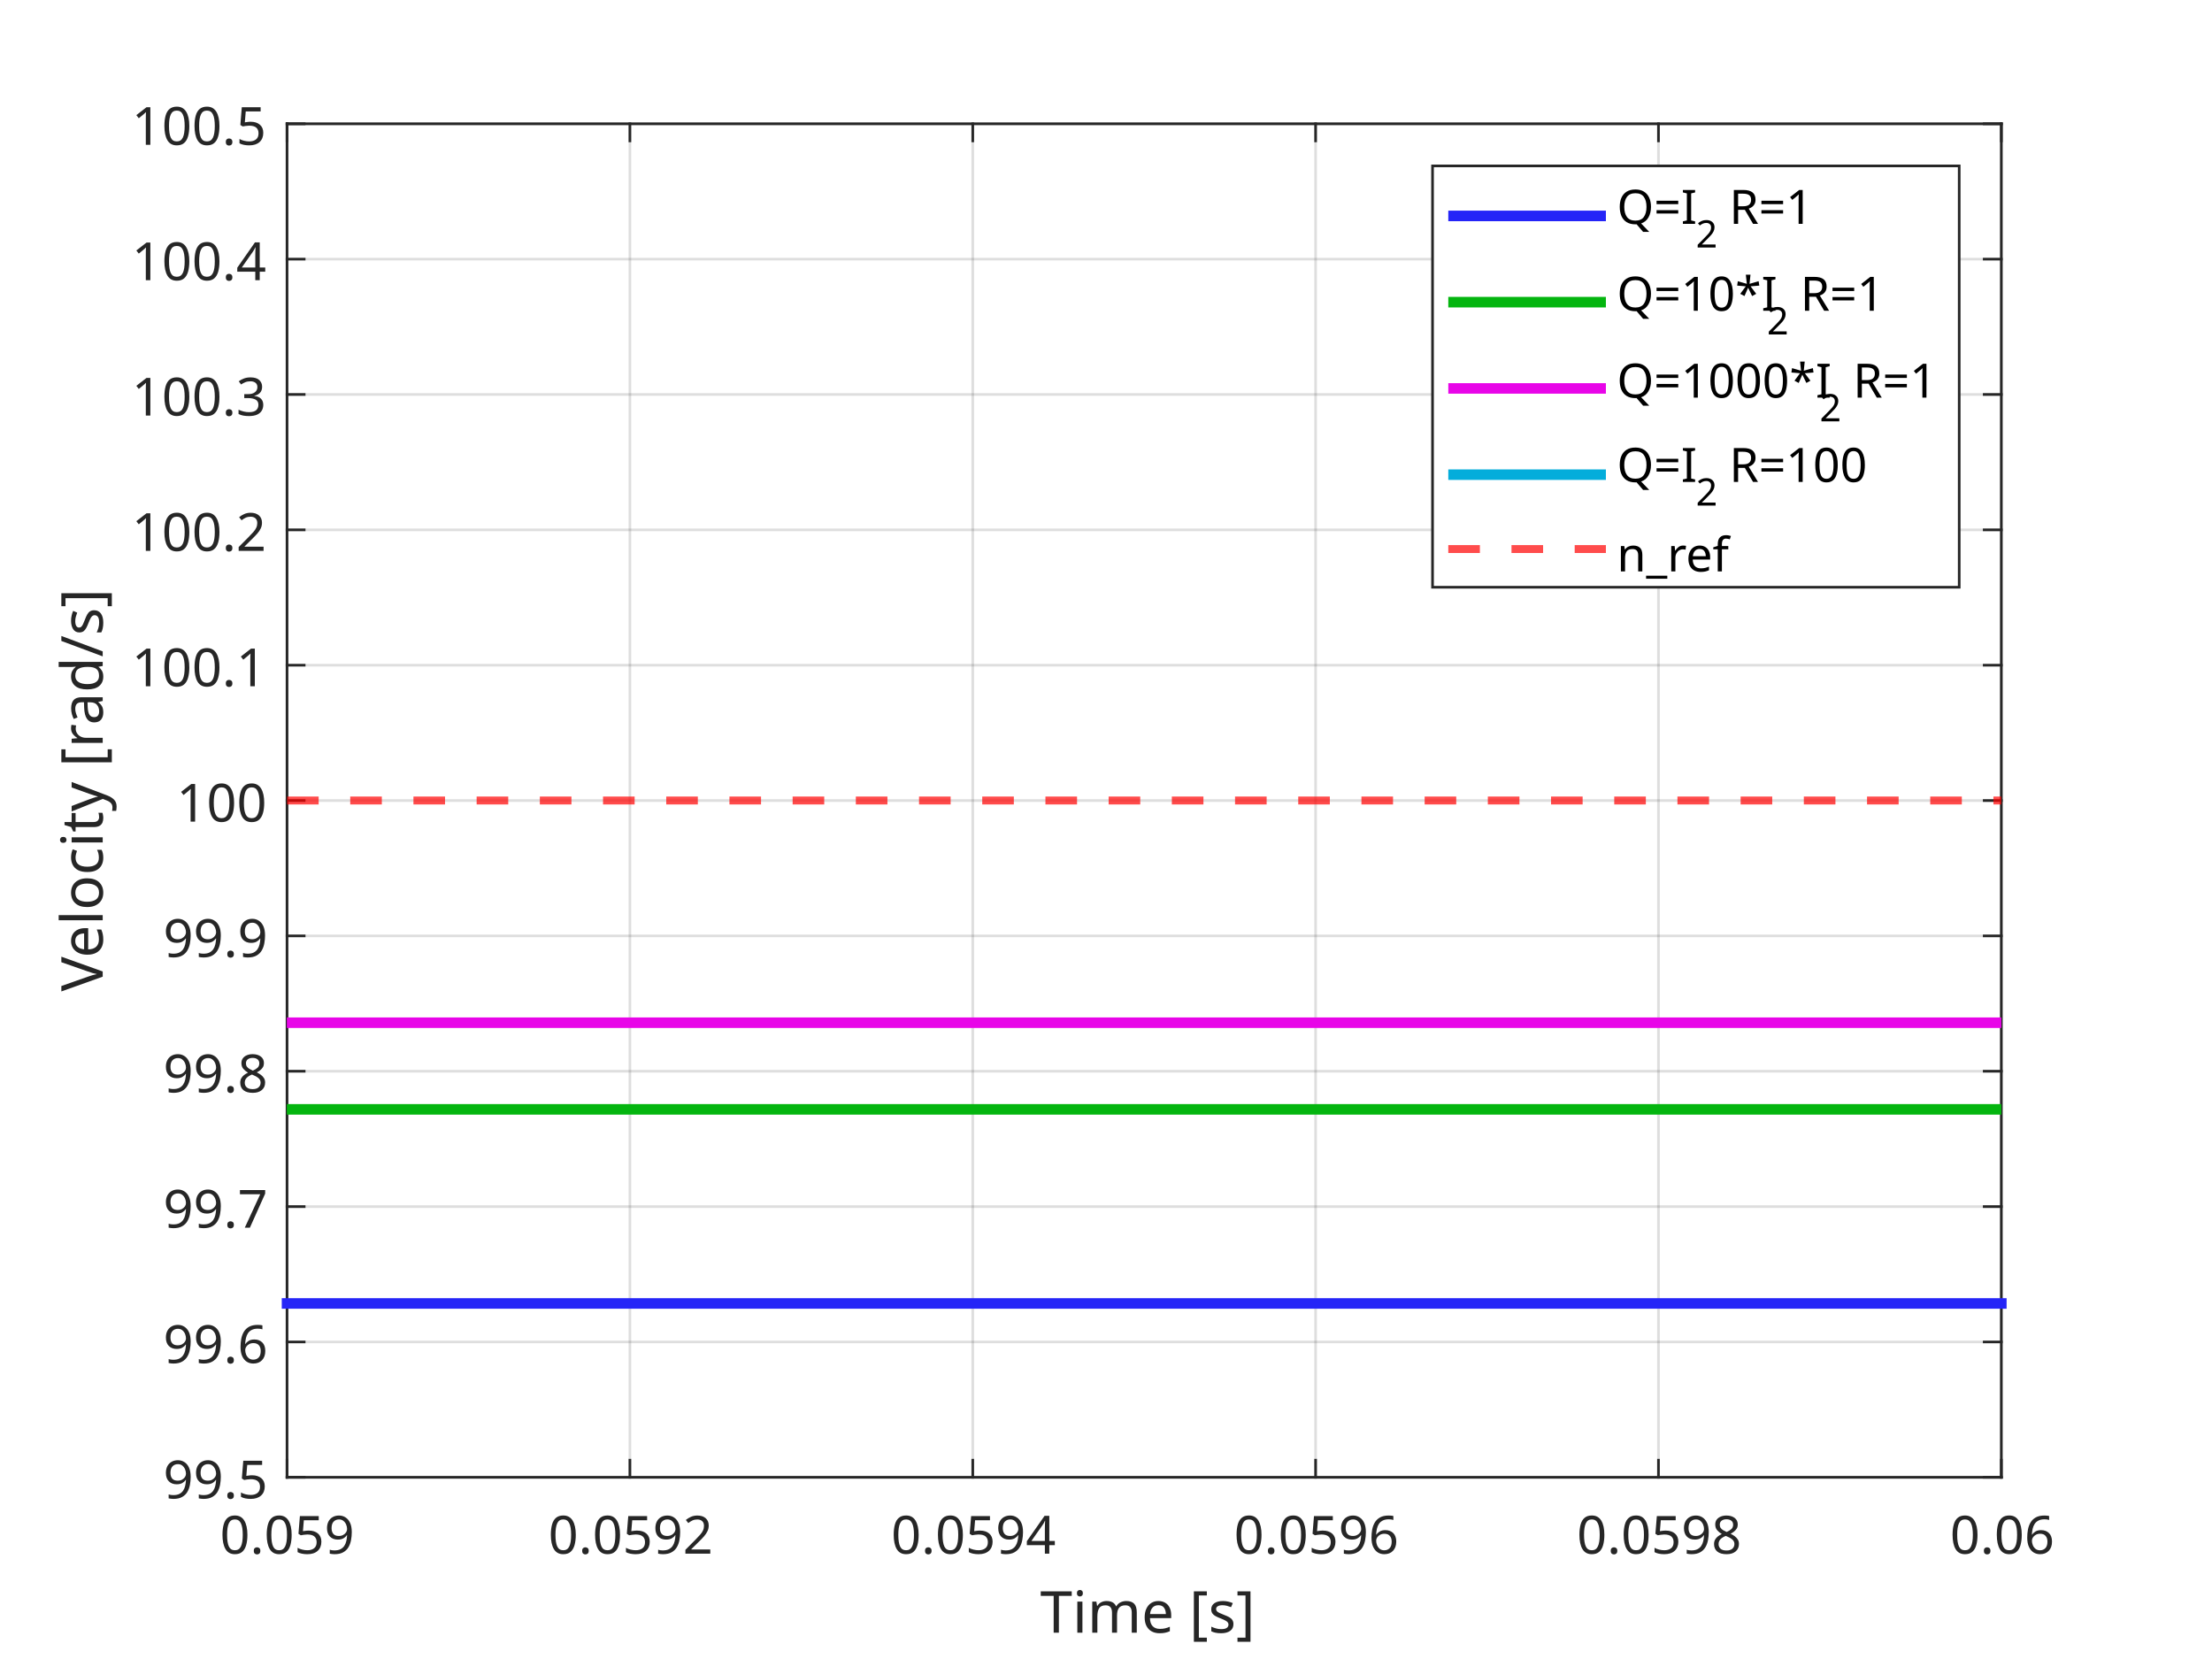
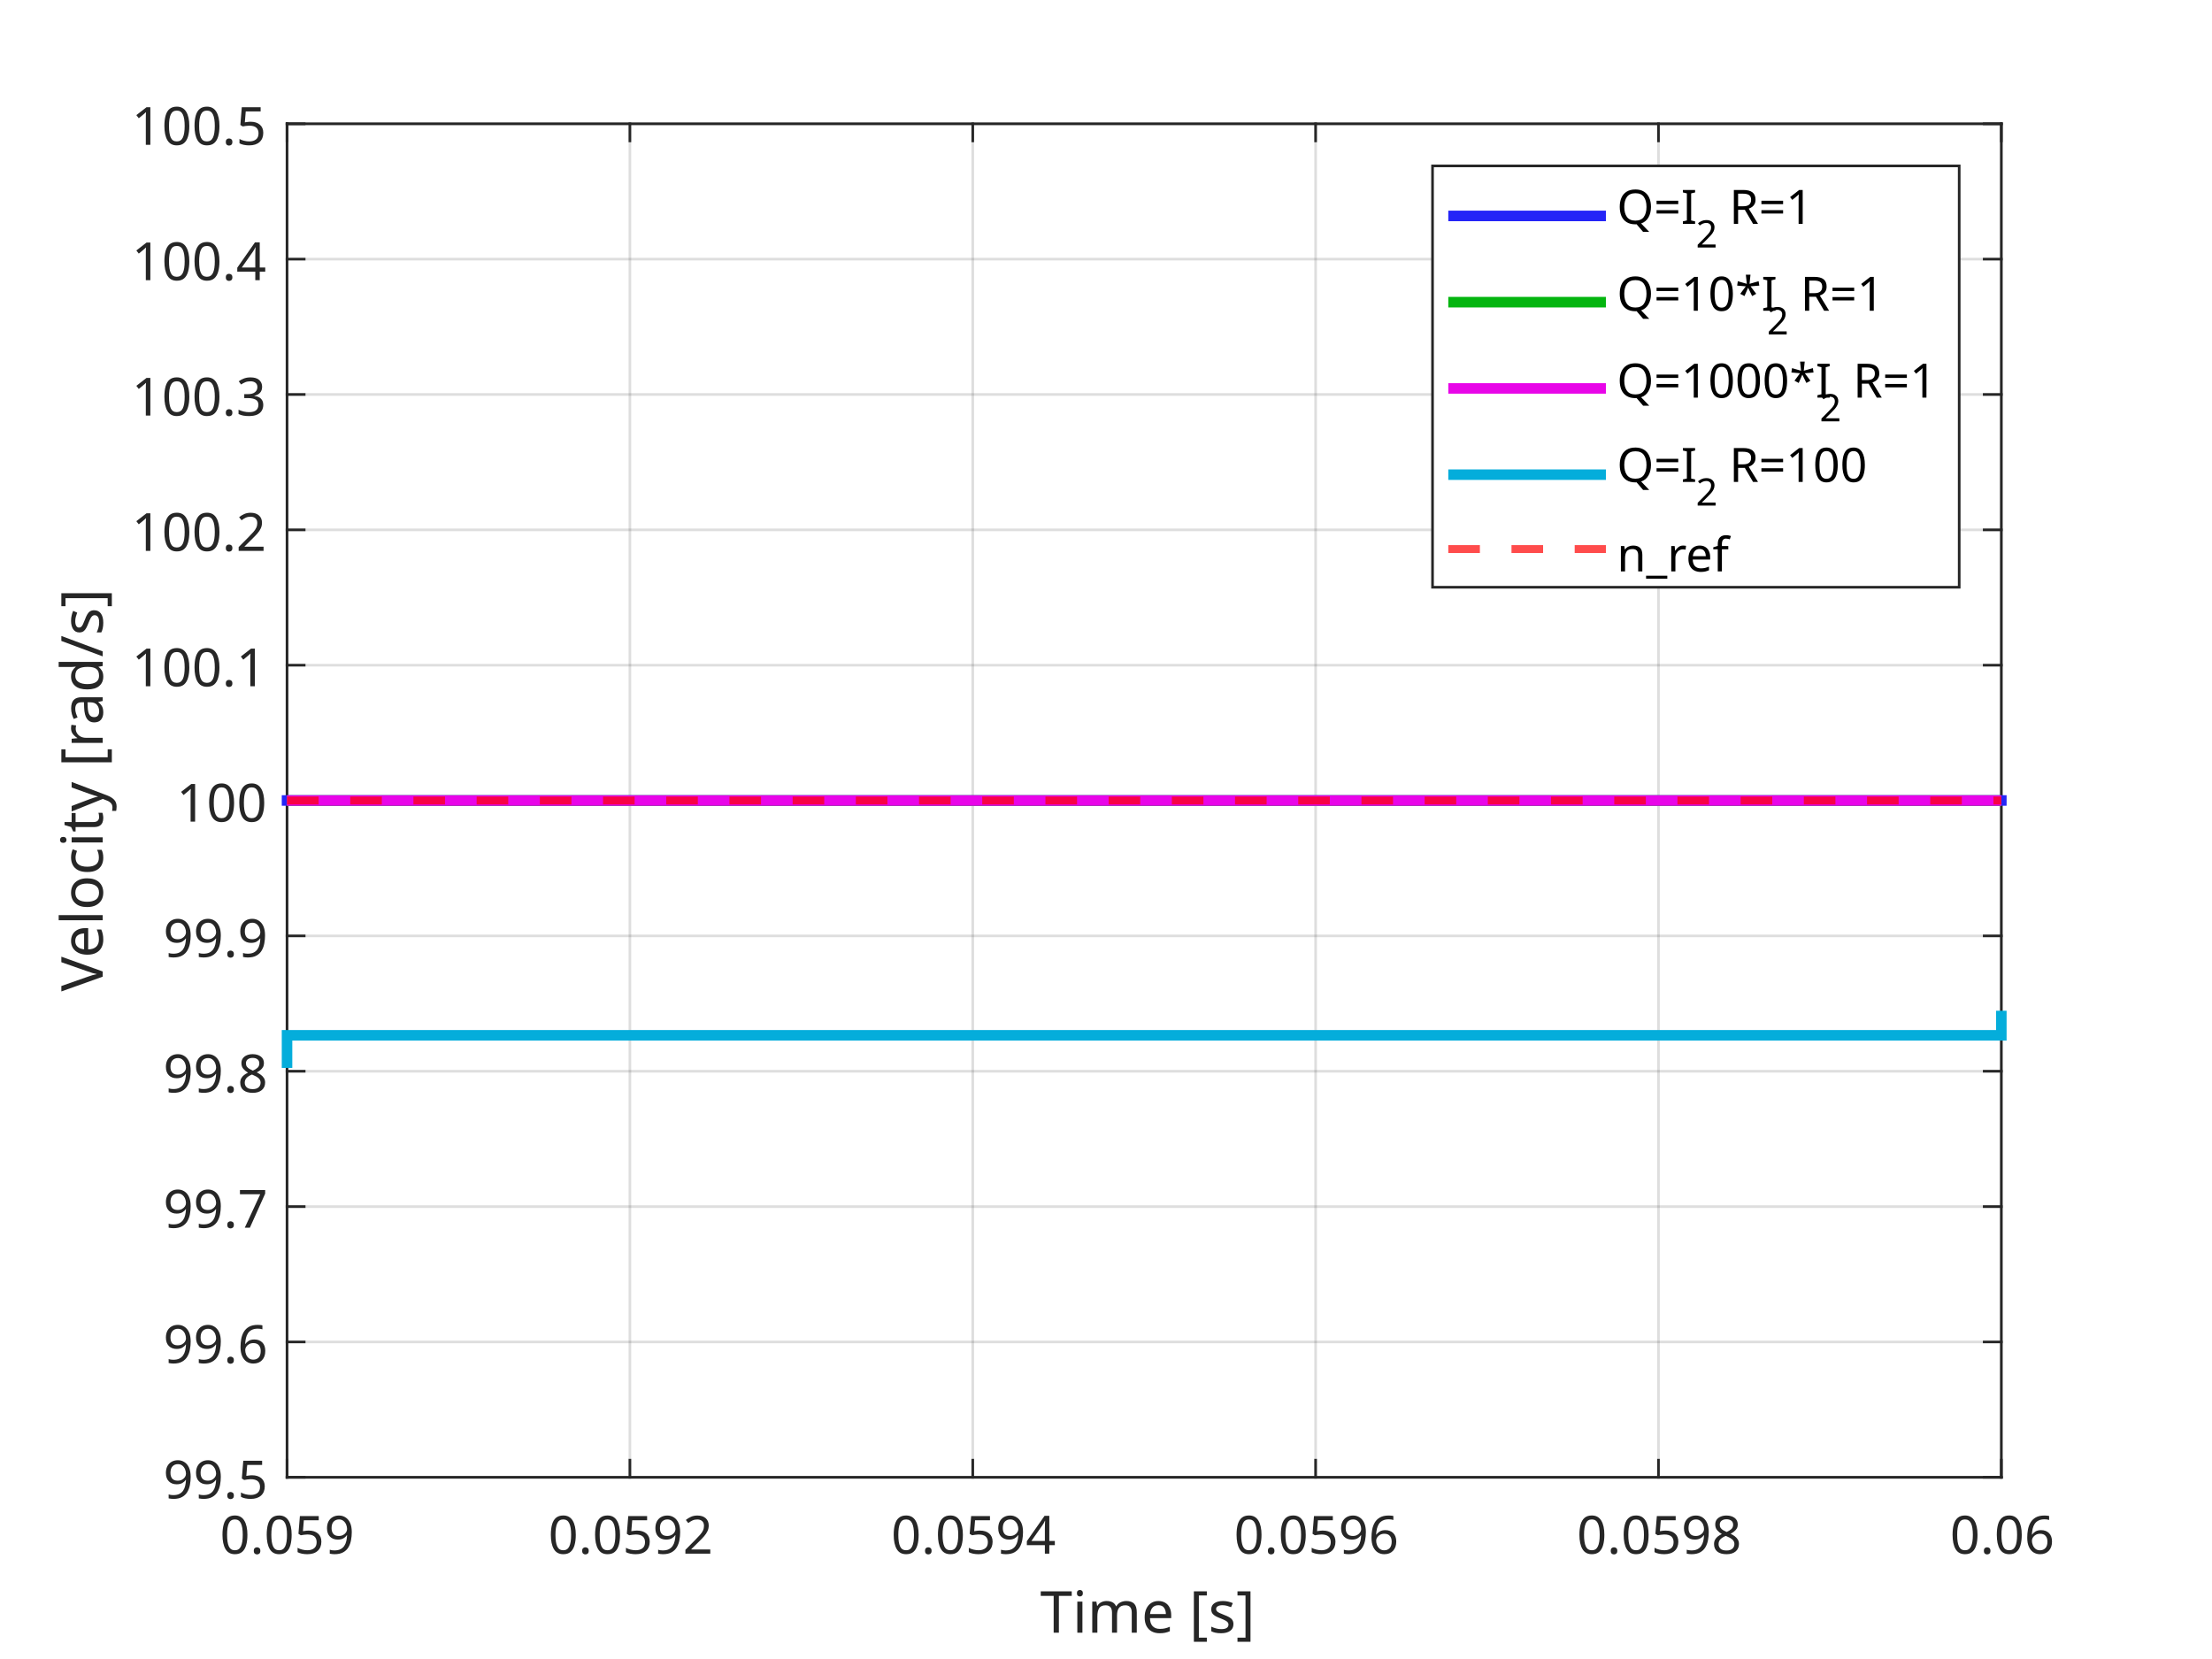
<svg xmlns="http://www.w3.org/2000/svg" style="fill-opacity:1; color-rendering:auto; color-interpolation:auto; text-rendering:auto; stroke:black; stroke-linecap:square; stroke-miterlimit:10; shape-rendering:auto; stroke-opacity:1; fill:black; stroke-dasharray:none; font-weight:normal; stroke-width:1; font-family:'Dialog'; font-style:normal; stroke-linejoin:miter; font-size:12px; stroke-dashoffset:0; image-rendering:auto;" width="840" height="630">
  <defs id="genericDefs" />
  <g>
    <defs id="defs1">
      <clipPath clipPathUnits="userSpaceOnUse" id="clipPath1">
        <path d="M0 0 L840 0 L840 630 L0 630 L0 0 Z" />
      </clipPath>
      <font horiz-adv-x="75.0" id="font1">
        <font-face ascent="100.537" descent="21.973" units-per-em="100" style="font-style:normal; font-family:Dialog; font-weight:normal;" />
        <missing-glyph horiz-adv-x="75.0" d="M12.5 0 L12.5 62.5 L62.5 62.5 L62.5 0 L12.5 0 ZM14.062 1.562 L60.938 1.562 L60.938 60.938 L14.062 60.938 L14.062 1.562 Z" />
        <glyph unicode="9" horiz-adv-x="55.615" d="M5.469 16.547 L13.922 17.328 Q14.984 11.375 18.016 8.688 Q21.047 6 25.781 6 Q29.828 6 32.883 7.859 Q35.938 9.719 37.891 12.82 Q39.844 15.922 41.164 21.195 Q42.484 26.469 42.484 31.938 Q42.484 32.516 42.438 33.688 Q39.797 29.5 35.234 26.883 Q30.672 24.266 25.344 24.266 Q16.453 24.266 10.305 30.711 Q4.156 37.156 4.156 47.703 Q4.156 58.594 10.578 65.234 Q17 71.875 26.656 71.875 Q33.641 71.875 39.43 68.117 Q45.219 64.359 48.219 57.398 Q51.219 50.438 51.219 37.25 Q51.219 23.531 48.242 15.406 Q45.266 7.281 39.383 3.031 Q33.5 -1.219 25.594 -1.219 Q17.188 -1.219 11.867 3.445 Q6.547 8.109 5.469 16.547 ZM41.453 48.141 Q41.453 55.719 37.43 60.156 Q33.406 64.594 27.734 64.594 Q21.875 64.594 17.531 59.812 Q13.188 55.031 13.188 47.406 Q13.188 40.578 17.312 36.305 Q21.438 32.031 27.484 32.031 Q33.594 32.031 37.523 36.305 Q41.453 40.578 41.453 48.141 Z" />
        <glyph unicode="5" horiz-adv-x="55.615" d="M4.156 18.75 L13.375 19.531 Q14.406 12.797 18.141 9.398 Q21.875 6 27.156 6 Q33.5 6 37.891 10.789 Q42.281 15.578 42.281 23.484 Q42.281 31 38.062 35.352 Q33.844 39.703 27 39.703 Q22.75 39.703 19.336 37.773 Q15.922 35.844 13.969 32.766 L5.719 33.844 L12.641 70.609 L48.25 70.609 L48.25 62.203 L19.672 62.203 L15.828 42.969 Q22.266 47.469 29.344 47.469 Q38.719 47.469 45.164 40.969 Q51.609 34.469 51.609 24.266 Q51.609 14.547 45.953 7.469 Q39.062 -1.219 27.156 -1.219 Q17.391 -1.219 11.211 4.25 Q5.031 9.719 4.156 18.75 Z" />
        <glyph unicode="." horiz-adv-x="27.783" d="M9.078 0 L9.078 10.016 L19.094 10.016 L19.094 0 L9.078 0 Z" />
        <glyph unicode="0" horiz-adv-x="55.615" d="M4.156 35.297 Q4.156 48 6.766 55.742 Q9.375 63.484 14.523 67.68 Q19.672 71.875 27.484 71.875 Q33.25 71.875 37.594 69.555 Q41.938 67.234 44.773 62.867 Q47.609 58.5 49.219 52.227 Q50.828 45.953 50.828 35.297 Q50.828 22.703 48.242 14.969 Q45.656 7.234 40.508 3.008 Q35.359 -1.219 27.484 -1.219 Q17.141 -1.219 11.234 6.203 Q4.156 15.141 4.156 35.297 ZM13.188 35.297 Q13.188 17.672 17.312 11.836 Q21.438 6 27.484 6 Q33.547 6 37.672 11.859 Q41.797 17.719 41.797 35.297 Q41.797 52.984 37.672 58.789 Q33.547 64.594 27.391 64.594 Q21.344 64.594 17.719 59.469 Q13.188 52.938 13.188 35.297 Z" />
        <glyph unicode="2" horiz-adv-x="55.615" d="M50.344 8.453 L50.344 0 L3.031 0 Q2.938 3.172 4.047 6.109 Q5.859 10.938 9.836 15.625 Q13.812 20.312 21.344 26.469 Q33.016 36.031 37.117 41.625 Q41.219 47.219 41.219 52.203 Q41.219 57.422 37.477 61.008 Q33.734 64.594 27.734 64.594 Q21.391 64.594 17.578 60.789 Q13.766 56.984 13.719 50.25 L4.688 51.172 Q5.609 61.281 11.664 66.578 Q17.719 71.875 27.938 71.875 Q38.234 71.875 44.242 66.164 Q50.25 60.453 50.25 52 Q50.25 47.703 48.492 43.555 Q46.734 39.406 42.656 34.812 Q38.578 30.219 29.109 22.219 Q21.188 15.578 18.945 13.211 Q16.703 10.844 15.234 8.453 L50.344 8.453 Z" />
        <glyph unicode="4" horiz-adv-x="55.615" d="M32.328 0 L32.328 17.141 L1.266 17.141 L1.266 25.203 L33.938 71.578 L41.109 71.578 L41.109 25.203 L50.781 25.203 L50.781 17.141 L41.109 17.141 L41.109 0 L32.328 0 ZM32.328 25.203 L32.328 57.469 L9.906 25.203 L32.328 25.203 Z" />
        <glyph unicode="6" horiz-adv-x="55.615" d="M49.75 54.047 L41.016 53.375 Q39.844 58.547 37.703 60.891 Q34.125 64.656 28.906 64.656 Q24.703 64.656 21.531 62.312 Q17.391 59.281 14.992 53.469 Q12.594 47.656 12.5 36.922 Q15.672 41.75 20.266 44.094 Q24.859 46.438 29.891 46.438 Q38.672 46.438 44.852 39.969 Q51.031 33.5 51.031 23.25 Q51.031 16.5 48.125 10.719 Q45.219 4.938 40.141 1.859 Q35.062 -1.219 28.609 -1.219 Q17.625 -1.219 10.695 6.859 Q3.766 14.938 3.766 33.5 Q3.766 54.25 11.422 63.672 Q18.109 71.875 29.438 71.875 Q37.891 71.875 43.289 67.141 Q48.688 62.406 49.75 54.047 ZM13.875 23.188 Q13.875 18.656 15.797 14.508 Q17.719 10.359 21.188 8.18 Q24.656 6 28.469 6 Q34.031 6 38.039 10.492 Q42.047 14.984 42.047 22.703 Q42.047 30.125 38.086 34.398 Q34.125 38.672 28.125 38.672 Q22.172 38.672 18.023 34.398 Q13.875 30.125 13.875 23.188 Z" />
        <glyph unicode="8" horiz-adv-x="55.615" d="M17.672 38.812 Q12.203 40.828 9.57 44.539 Q6.938 48.25 6.938 53.422 Q6.938 61.234 12.555 66.555 Q18.172 71.875 27.484 71.875 Q36.859 71.875 42.578 66.43 Q48.297 60.984 48.297 53.172 Q48.297 48.188 45.68 44.508 Q43.062 40.828 37.75 38.812 Q44.344 36.672 47.781 31.883 Q51.219 27.094 51.219 20.453 Q51.219 11.281 44.727 5.031 Q38.234 -1.219 27.641 -1.219 Q17.047 -1.219 10.547 5.055 Q4.047 11.328 4.047 20.703 Q4.047 27.688 7.594 32.398 Q11.141 37.109 17.672 38.812 ZM15.922 53.719 Q15.922 48.641 19.195 45.414 Q22.469 42.188 27.688 42.188 Q32.766 42.188 36.016 45.383 Q39.266 48.578 39.266 53.219 Q39.266 58.062 35.914 61.359 Q32.562 64.656 27.594 64.656 Q22.562 64.656 19.242 61.43 Q15.922 58.203 15.922 53.719 ZM13.094 20.656 Q13.094 16.891 14.875 13.375 Q16.656 9.859 20.172 7.93 Q23.688 6 27.734 6 Q34.031 6 38.133 10.055 Q42.234 14.109 42.234 20.359 Q42.234 26.703 38.016 30.859 Q33.797 35.016 27.438 35.016 Q21.234 35.016 17.164 30.914 Q13.094 26.812 13.094 20.656 Z" />
        <glyph unicode="]" horiz-adv-x="27.783" d="M21.297 -19.875 L1.906 -19.875 L1.906 -12.594 L12.5 -12.594 L12.5 64.312 L1.906 64.312 L1.906 71.578 L21.297 71.578 L21.297 -19.875 Z" />
        <glyph unicode="s" horiz-adv-x="50.0" d="M3.078 15.484 L11.766 16.844 Q12.5 11.625 15.844 8.844 Q19.188 6.062 25.203 6.062 Q31.25 6.062 34.18 8.523 Q37.109 10.984 37.109 14.312 Q37.109 17.281 34.516 19 Q32.719 20.172 25.531 21.969 Q15.875 24.422 12.141 26.203 Q8.406 27.984 6.477 31.133 Q4.547 34.281 4.547 38.094 Q4.547 41.547 6.133 44.508 Q7.719 47.469 10.453 49.422 Q12.5 50.922 16.039 51.977 Q19.578 53.031 23.641 53.031 Q29.734 53.031 34.352 51.273 Q38.969 49.516 41.164 46.508 Q43.359 43.5 44.188 38.484 L35.594 37.312 Q35.016 41.312 32.203 43.555 Q29.391 45.797 24.266 45.797 Q18.219 45.797 15.625 43.797 Q13.031 41.797 13.031 39.109 Q13.031 37.406 14.109 36.031 Q15.188 34.625 17.484 33.688 Q18.797 33.203 25.25 31.453 Q34.578 28.953 38.258 27.367 Q41.938 25.781 44.039 22.758 Q46.141 19.734 46.141 15.234 Q46.141 10.844 43.578 6.961 Q41.016 3.078 36.18 0.953 Q31.344 -1.172 25.25 -1.172 Q15.141 -1.172 9.844 3.031 Q4.547 7.234 3.078 15.484 Z" />
        <glyph unicode="[" horiz-adv-x="27.783" d="M6.781 -19.875 L6.781 71.578 L26.172 71.578 L26.172 64.312 L15.578 64.312 L15.578 -12.594 L26.172 -12.594 L26.172 -19.875 L6.781 -19.875 Z" />
        <glyph unicode=" " horiz-adv-x="27.783" d="" />
        <glyph unicode="e" horiz-adv-x="55.615" d="M42.094 16.703 L51.172 15.578 Q49.031 7.625 43.219 3.227 Q37.406 -1.172 28.375 -1.172 Q17 -1.172 10.328 5.836 Q3.656 12.844 3.656 25.484 Q3.656 38.578 10.398 45.805 Q17.141 53.031 27.875 53.031 Q38.281 53.031 44.875 45.953 Q51.469 38.875 51.469 26.031 Q51.469 25.25 51.422 23.688 L12.75 23.688 Q13.234 15.141 17.578 10.602 Q21.922 6.062 28.422 6.062 Q33.25 6.062 36.672 8.602 Q40.094 11.141 42.094 16.703 ZM13.234 30.906 L42.188 30.906 Q41.609 37.453 38.875 40.719 Q34.672 45.797 27.984 45.797 Q21.922 45.797 17.797 41.75 Q13.672 37.703 13.234 30.906 Z" />
        <glyph unicode="m" horiz-adv-x="83.301" d="M6.594 0 L6.594 51.859 L14.453 51.859 L14.453 44.578 Q16.891 48.391 20.945 50.711 Q25 53.031 30.172 53.031 Q35.938 53.031 39.625 50.641 Q43.312 48.25 44.828 43.953 Q50.984 53.031 60.844 53.031 Q68.562 53.031 72.711 48.758 Q76.859 44.484 76.859 35.594 L76.859 0 L68.109 0 L68.109 32.672 Q68.109 37.938 67.258 40.258 Q66.406 42.578 64.164 43.992 Q61.922 45.406 58.891 45.406 Q53.422 45.406 49.805 41.773 Q46.188 38.141 46.188 30.125 L46.188 0 L37.406 0 L37.406 33.688 Q37.406 39.547 35.258 42.477 Q33.109 45.406 28.219 45.406 Q24.516 45.406 21.367 43.453 Q18.219 41.5 16.797 37.742 Q15.375 33.984 15.375 26.906 L15.375 0 L6.594 0 Z" />
        <glyph unicode="i" horiz-adv-x="22.217" d="M6.641 61.469 L6.641 71.578 L15.438 71.578 L15.438 61.469 L6.641 61.469 ZM6.641 0 L6.641 51.859 L15.438 51.859 L15.438 0 L6.641 0 Z" />
        <glyph unicode="T" horiz-adv-x="61.084" d="M25.922 0 L25.922 63.141 L2.344 63.141 L2.344 71.578 L59.078 71.578 L59.078 63.141 L35.406 63.141 L35.406 0 L25.922 0 Z" />
        <glyph unicode="7" horiz-adv-x="55.615" d="M4.734 62.203 L4.734 70.656 L51.078 70.656 L51.078 63.812 Q44.234 56.547 37.523 44.484 Q30.812 32.422 27.156 19.672 Q24.516 10.688 23.781 0 L14.75 0 Q14.891 8.453 18.062 20.414 Q21.234 32.375 27.172 43.484 Q33.109 54.594 39.797 62.203 L4.734 62.203 Z" />
        <glyph unicode="1" horiz-adv-x="55.615" d="M37.25 0 L28.469 0 L28.469 56 Q25.297 52.984 20.141 49.953 Q14.984 46.922 10.891 45.406 L10.891 53.906 Q18.266 57.375 23.781 62.305 Q29.297 67.234 31.594 71.875 L37.25 71.875 L37.25 0 Z" />
        <glyph unicode="3" horiz-adv-x="55.615" d="M4.203 18.891 L12.984 20.062 Q14.5 12.594 18.141 9.297 Q21.781 6 27 6 Q33.203 6 37.477 10.297 Q41.75 14.594 41.75 20.953 Q41.75 27 37.797 30.93 Q33.844 34.859 27.734 34.859 Q25.25 34.859 21.531 33.891 L22.516 41.609 Q23.391 41.5 23.922 41.5 Q29.547 41.5 34.039 44.43 Q38.531 47.359 38.531 53.469 Q38.531 58.297 35.258 61.477 Q31.984 64.656 26.812 64.656 Q21.688 64.656 18.266 61.43 Q14.844 58.203 13.875 51.766 L5.078 53.328 Q6.688 62.156 12.398 67.016 Q18.109 71.875 26.609 71.875 Q32.469 71.875 37.398 69.359 Q42.328 66.844 44.945 62.5 Q47.562 58.156 47.562 53.266 Q47.562 48.641 45.07 44.828 Q42.578 41.016 37.703 38.766 Q44.047 37.312 47.562 32.695 Q51.078 28.078 51.078 21.141 Q51.078 11.766 44.242 5.25 Q37.406 -1.266 26.953 -1.266 Q17.531 -1.266 11.305 4.352 Q5.078 9.969 4.203 18.891 Z" />
        <glyph unicode="/" horiz-adv-x="27.783" d="M0 -1.219 L20.75 72.797 L27.781 72.797 L7.078 -1.219 L0 -1.219 Z" />
        <glyph unicode="d" horiz-adv-x="55.615" d="M40.234 0 L40.234 6.547 Q35.297 -1.172 25.734 -1.172 Q19.531 -1.172 14.328 2.25 Q9.125 5.672 6.273 11.797 Q3.422 17.922 3.422 25.875 Q3.422 33.641 6.008 39.969 Q8.594 46.297 13.773 49.664 Q18.953 53.031 25.344 53.031 Q30.031 53.031 33.695 51.055 Q37.359 49.078 39.656 45.906 L39.656 71.578 L48.391 71.578 L48.391 0 L40.234 0 ZM12.453 25.875 Q12.453 15.922 16.648 10.992 Q20.844 6.062 26.562 6.062 Q32.328 6.062 36.352 10.773 Q40.375 15.484 40.375 25.141 Q40.375 35.797 36.273 40.773 Q32.172 45.75 26.172 45.75 Q20.312 45.75 16.383 40.969 Q12.453 36.188 12.453 25.875 Z" />
        <glyph unicode="a" horiz-adv-x="55.615" d="M40.438 6.391 Q35.547 2.25 31.031 0.539 Q26.516 -1.172 21.344 -1.172 Q12.797 -1.172 8.203 3 Q3.609 7.172 3.609 13.672 Q3.609 17.484 5.344 20.633 Q7.078 23.781 9.891 25.688 Q12.703 27.594 16.219 28.562 Q18.797 29.25 24.031 29.891 Q34.672 31.156 39.703 32.906 Q39.75 34.719 39.75 35.203 Q39.75 40.578 37.25 42.781 Q33.891 45.75 27.25 45.75 Q21.047 45.75 18.094 43.578 Q15.141 41.406 13.719 35.891 L5.125 37.062 Q6.297 42.578 8.984 45.969 Q11.672 49.359 16.75 51.195 Q21.828 53.031 28.516 53.031 Q35.156 53.031 39.305 51.469 Q43.453 49.906 45.406 47.539 Q47.359 45.172 48.141 41.547 Q48.578 39.312 48.578 33.453 L48.578 21.734 Q48.578 9.469 49.141 6.227 Q49.703 2.984 51.375 0 L42.188 0 Q40.828 2.734 40.438 6.391 ZM39.703 26.031 Q34.906 24.078 25.344 22.703 Q19.922 21.922 17.68 20.945 Q15.438 19.969 14.211 18.094 Q12.984 16.219 12.984 13.922 Q12.984 10.406 15.648 8.062 Q18.312 5.719 23.438 5.719 Q28.516 5.719 32.469 7.938 Q36.422 10.156 38.281 14.016 Q39.703 17 39.703 22.797 L39.703 26.031 Z" />
        <glyph unicode="r" horiz-adv-x="33.301" d="M6.5 0 L6.5 51.859 L14.406 51.859 L14.406 44 Q17.438 49.516 20 51.273 Q22.562 53.031 25.641 53.031 Q30.078 53.031 34.672 50.203 L31.641 42.047 Q28.422 43.953 25.203 43.953 Q22.312 43.953 20.016 42.219 Q17.719 40.484 16.75 37.406 Q15.281 32.719 15.281 27.156 L15.281 0 L6.5 0 Z" />
        <glyph unicode="y" horiz-adv-x="50.0" d="M6.203 -19.969 L5.219 -11.719 Q8.109 -12.5 10.25 -12.5 Q13.188 -12.5 14.945 -11.523 Q16.703 -10.547 17.828 -8.797 Q18.656 -7.469 20.516 -2.25 Q20.75 -1.516 21.297 -0.094 L1.609 51.859 L11.078 51.859 L21.875 21.828 Q23.969 16.109 25.641 9.812 Q27.156 15.875 29.25 21.625 L40.328 51.859 L49.125 51.859 L29.391 -0.875 Q26.219 -9.422 24.469 -12.641 Q22.125 -17 19.094 -19.023 Q16.062 -21.047 11.859 -21.047 Q9.328 -21.047 6.203 -19.969 Z" />
        <glyph unicode="t" horiz-adv-x="27.783" d="M25.781 7.859 L27.047 0.094 Q23.344 -0.688 20.406 -0.688 Q15.625 -0.688 12.992 0.828 Q10.359 2.344 9.281 4.812 Q8.203 7.281 8.203 15.188 L8.203 45.016 L1.766 45.016 L1.766 51.859 L8.203 51.859 L8.203 64.703 L16.938 69.969 L16.938 51.859 L25.781 51.859 L25.781 45.016 L16.938 45.016 L16.938 14.703 Q16.938 10.938 17.406 9.867 Q17.875 8.797 18.922 8.156 Q19.969 7.516 21.922 7.516 Q23.391 7.516 25.781 7.859 Z" />
        <glyph unicode="c" horiz-adv-x="50.0" d="M40.438 19 L49.078 17.875 Q47.656 8.938 41.82 3.883 Q35.984 -1.172 27.484 -1.172 Q16.844 -1.172 10.375 5.789 Q3.906 12.75 3.906 25.734 Q3.906 34.125 6.688 40.43 Q9.469 46.734 15.156 49.883 Q20.844 53.031 27.547 53.031 Q35.984 53.031 41.359 48.758 Q46.734 44.484 48.25 36.625 L39.703 35.297 Q38.484 40.531 35.383 43.164 Q32.281 45.797 27.875 45.797 Q21.234 45.797 17.086 41.039 Q12.938 36.281 12.938 25.984 Q12.938 15.531 16.945 10.797 Q20.953 6.062 27.391 6.062 Q32.562 6.062 36.031 9.234 Q39.5 12.406 40.438 19 Z" />
        <glyph unicode="o" horiz-adv-x="55.615" d="M3.328 25.922 Q3.328 40.328 11.328 47.266 Q18.016 53.031 27.641 53.031 Q38.328 53.031 45.117 46.023 Q51.906 39.016 51.906 26.656 Q51.906 16.656 48.906 10.914 Q45.906 5.172 40.164 2 Q34.422 -1.172 27.641 -1.172 Q16.75 -1.172 10.039 5.812 Q3.328 12.797 3.328 25.922 ZM12.359 25.922 Q12.359 15.969 16.703 11.016 Q21.047 6.062 27.641 6.062 Q34.188 6.062 38.531 11.039 Q42.875 16.016 42.875 26.219 Q42.875 35.844 38.5 40.797 Q34.125 45.75 27.641 45.75 Q21.047 45.75 16.703 40.82 Q12.359 35.891 12.359 25.922 Z" />
        <glyph unicode="l" horiz-adv-x="22.217" d="M6.391 0 L6.391 71.578 L15.188 71.578 L15.188 0 L6.391 0 Z" />
        <glyph unicode="V" horiz-adv-x="66.699" d="M28.172 0 L0.438 71.578 L10.688 71.578 L29.297 19.578 Q31.547 13.328 33.062 7.859 Q34.719 13.719 36.922 19.578 L56.25 71.578 L65.922 71.578 L37.891 0 L28.172 0 Z" />
        <glyph unicode="I" horiz-adv-x="27.783" d="M9.328 0 L9.328 71.578 L18.797 71.578 L18.797 0 L9.328 0 Z" />
        <glyph unicode="=" horiz-adv-x="58.398" d="M52.828 42.094 L5.562 42.094 L5.562 50.297 L52.828 50.297 L52.828 42.094 ZM52.828 20.359 L5.562 20.359 L5.562 28.562 L52.828 28.562 L52.828 20.359 Z" />
        <glyph unicode="Q" horiz-adv-x="77.783" d="M61.969 7.672 Q68.562 3.125 74.125 1.031 L71.344 -5.562 Q63.625 -2.781 55.953 3.219 Q48 -1.219 38.375 -1.219 Q28.656 -1.219 20.75 3.469 Q12.844 8.156 8.57 16.648 Q4.297 25.141 4.297 35.797 Q4.297 46.391 8.594 55.078 Q12.891 63.766 20.828 68.312 Q28.766 72.859 38.578 72.859 Q48.484 72.859 56.445 68.141 Q64.406 63.422 68.578 54.953 Q72.75 46.484 72.75 35.844 Q72.75 27 70.07 19.945 Q67.391 12.891 61.969 7.672 ZM41.109 19.781 Q49.312 17.484 54.641 12.938 Q62.984 20.562 62.984 35.844 Q62.984 44.531 60.031 51.023 Q57.078 57.516 51.391 61.109 Q45.703 64.703 38.625 64.703 Q28.031 64.703 21.047 57.453 Q14.062 50.203 14.062 35.797 Q14.062 21.828 20.969 14.359 Q27.875 6.891 38.625 6.891 Q43.703 6.891 48.188 8.797 Q43.75 11.672 38.812 12.891 L41.109 19.781 Z" />
        <glyph unicode="R" horiz-adv-x="72.217" d="M7.859 0 L7.859 71.578 L39.594 71.578 Q49.172 71.578 54.148 69.648 Q59.125 67.719 62.109 62.836 Q65.094 57.953 65.094 52.047 Q65.094 44.438 60.156 39.211 Q55.219 33.984 44.922 32.562 Q48.688 30.766 50.641 29 Q54.781 25.203 58.5 19.484 L70.953 0 L59.031 0 L49.562 14.891 Q45.406 21.344 42.727 24.758 Q40.047 28.172 37.922 29.539 Q35.797 30.906 33.594 31.453 Q31.984 31.781 28.328 31.781 L17.328 31.781 L17.328 0 L7.859 0 ZM17.328 39.984 L37.703 39.984 Q44.188 39.984 47.852 41.328 Q51.516 42.672 53.422 45.625 Q55.328 48.578 55.328 52.047 Q55.328 57.125 51.641 60.398 Q47.953 63.672 39.984 63.672 L17.328 63.672 L17.328 39.984 Z" />
        <glyph unicode="*" horiz-adv-x="38.916" d="M3.125 58.453 L5.375 65.375 Q13.141 62.641 16.656 60.641 Q15.719 69.484 15.672 72.797 L22.75 72.797 Q22.609 67.969 21.625 60.688 Q26.656 63.234 33.156 65.375 L35.406 58.453 Q29.203 56.391 23.25 55.719 Q26.219 53.125 31.641 46.484 L25.781 42.328 Q22.953 46.188 19.094 52.828 Q15.484 45.953 12.75 42.328 L6.984 46.484 Q12.641 53.469 15.094 55.719 Q8.797 56.938 3.125 58.453 Z" />
        <glyph unicode="f" horiz-adv-x="27.783" d="M8.688 0 L8.688 45.016 L0.922 45.016 L0.922 51.859 L8.688 51.859 L8.688 57.375 Q8.688 62.594 9.625 65.141 Q10.891 68.562 14.086 70.68 Q17.281 72.797 23.047 72.797 Q26.766 72.797 31.25 71.922 L29.938 64.266 Q27.203 64.75 24.75 64.75 Q20.75 64.75 19.094 63.039 Q17.438 61.328 17.438 56.641 L17.438 51.859 L27.547 51.859 L27.547 45.016 L17.438 45.016 L17.438 0 L8.688 0 Z" />
        <glyph unicode="_" horiz-adv-x="55.615" d="M-1.516 -19.875 L-1.516 -13.531 L56.734 -13.531 L56.734 -19.875 L-1.516 -19.875 Z" />
        <glyph unicode="n" horiz-adv-x="55.615" d="M6.594 0 L6.594 51.859 L14.5 51.859 L14.5 44.484 Q20.219 53.031 31 53.031 Q35.688 53.031 39.625 51.344 Q43.562 49.656 45.516 46.922 Q47.469 44.188 48.25 40.438 Q48.734 37.984 48.734 31.891 L48.734 0 L39.938 0 L39.938 31.547 Q39.938 36.922 38.914 39.578 Q37.891 42.234 35.281 43.82 Q32.672 45.406 29.156 45.406 Q23.531 45.406 19.453 41.844 Q15.375 38.281 15.375 28.328 L15.375 0 L6.594 0 Z" />
      </font>
    </defs>
    <g style="fill:white; stroke:white;">
      <rect x="0" y="0" width="840" style="clip-path:url(#clipPath1); stroke:none;" height="630" />
    </g>
    <g style="fill:white; text-rendering:optimizeSpeed; color-rendering:optimizeSpeed; image-rendering:optimizeSpeed; shape-rendering:crispEdges; stroke:white; color-interpolation:sRGB;">
      <rect x="0" width="840" height="630" y="0" style="stroke:none;" />
      <path style="stroke:none;" d="M109 561 L760 561 L760 47 L109 47 Z" />
    </g>
    <g style="stroke-linecap:butt; fill-opacity:0.149; fill:rgb(38,38,38); text-rendering:geometricPrecision; image-rendering:optimizeQuality; color-rendering:optimizeQuality; stroke-linejoin:round; stroke:rgb(38,38,38); color-interpolation:linearRGB; stroke-opacity:0.149;">
      <line y2="47" style="fill:none;" x1="109" x2="109" y1="561" />
      <line y2="47" style="fill:none;" x1="239.2" x2="239.2" y1="561" />
      <line y2="47" style="fill:none;" x1="369.4" x2="369.4" y1="561" />
      <line y2="47" style="fill:none;" x1="499.6" x2="499.6" y1="561" />
      <line y2="47" style="fill:none;" x1="629.799" x2="629.799" y1="561" />
      <line y2="47" style="fill:none;" x1="759.999" x2="759.999" y1="561" />
      <line y2="561" style="fill:none;" x1="759.999" x2="109" y1="561" />
      <line y2="509.601" style="fill:none;" x1="759.999" x2="109" y1="509.601" />
      <line y2="458.202" style="fill:none;" x1="759.999" x2="109" y1="458.202" />
      <line y2="406.798" style="fill:none;" x1="759.999" x2="109" y1="406.798" />
      <line y2="355.399" style="fill:none;" x1="759.999" x2="109" y1="355.399" />
      <line y2="304" style="fill:none;" x1="759.999" x2="109" y1="304" />
      <line y2="252.601" style="fill:none;" x1="759.999" x2="109" y1="252.601" />
      <line y2="201.202" style="fill:none;" x1="759.999" x2="109" y1="201.202" />
      <line y2="149.798" style="fill:none;" x1="759.999" x2="109" y1="149.798" />
      <line y2="98.399" style="fill:none;" x1="759.999" x2="109" y1="98.399" />
      <line y2="47" style="fill:none;" x1="759.999" x2="109" y1="47" />
      <line x1="109" x2="759.999" y1="561" style="stroke-linecap:square; fill-opacity:1; fill:none; stroke-opacity:1;" y2="561" />
      <line x1="109" x2="759.999" y1="47" style="stroke-linecap:square; fill-opacity:1; fill:none; stroke-opacity:1;" y2="47" />
      <line x1="109" x2="109" y1="561" style="stroke-linecap:square; fill-opacity:1; fill:none; stroke-opacity:1;" y2="554.49" />
      <line x1="239.2" x2="239.2" y1="561" style="stroke-linecap:square; fill-opacity:1; fill:none; stroke-opacity:1;" y2="554.49" />
      <line x1="369.4" x2="369.4" y1="561" style="stroke-linecap:square; fill-opacity:1; fill:none; stroke-opacity:1;" y2="554.49" />
      <line x1="499.6" x2="499.6" y1="561" style="stroke-linecap:square; fill-opacity:1; fill:none; stroke-opacity:1;" y2="554.49" />
      <line x1="629.799" x2="629.799" y1="561" style="stroke-linecap:square; fill-opacity:1; fill:none; stroke-opacity:1;" y2="554.49" />
      <line x1="759.999" x2="759.999" y1="561" style="stroke-linecap:square; fill-opacity:1; fill:none; stroke-opacity:1;" y2="554.49" />
      <line x1="109" x2="109" y1="47" style="stroke-linecap:square; fill-opacity:1; fill:none; stroke-opacity:1;" y2="53.51" />
      <line x1="239.2" x2="239.2" y1="47" style="stroke-linecap:square; fill-opacity:1; fill:none; stroke-opacity:1;" y2="53.51" />
      <line x1="369.4" x2="369.4" y1="47" style="stroke-linecap:square; fill-opacity:1; fill:none; stroke-opacity:1;" y2="53.51" />
      <line x1="499.6" x2="499.6" y1="47" style="stroke-linecap:square; fill-opacity:1; fill:none; stroke-opacity:1;" y2="53.51" />
      <line x1="629.799" x2="629.799" y1="47" style="stroke-linecap:square; fill-opacity:1; fill:none; stroke-opacity:1;" y2="53.51" />
      <line x1="759.999" x2="759.999" y1="47" style="stroke-linecap:square; fill-opacity:1; fill:none; stroke-opacity:1;" y2="53.51" />
    </g>
    <g transform="translate(109.0002,568.9999)" style="font-size:20px; fill:rgb(38,38,38); text-rendering:geometricPrecision; color-rendering:optimizeQuality; image-rendering:optimizeQuality; stroke:rgb(38,38,38); color-interpolation:linearRGB;">
      <text x="-25.5" xml:space="preserve" y="21" style="stroke:none;">0.059</text>
    </g>
    <g transform="translate(239.2,568.9999)" style="font-size:20px; fill:rgb(38,38,38); text-rendering:geometricPrecision; color-rendering:optimizeQuality; image-rendering:optimizeQuality; stroke:rgb(38,38,38); color-interpolation:linearRGB;">
      <text x="-31" xml:space="preserve" y="21" style="stroke:none;">0.0592</text>
    </g>
    <g transform="translate(369.3998,568.9999)" style="font-size:20px; fill:rgb(38,38,38); text-rendering:geometricPrecision; color-rendering:optimizeQuality; image-rendering:optimizeQuality; stroke:rgb(38,38,38); color-interpolation:linearRGB;">
      <text x="-31" xml:space="preserve" y="21" style="stroke:none;">0.0594</text>
    </g>
    <g transform="translate(499.5996,568.9999)" style="font-size:20px; fill:rgb(38,38,38); text-rendering:geometricPrecision; color-rendering:optimizeQuality; image-rendering:optimizeQuality; stroke:rgb(38,38,38); color-interpolation:linearRGB;">
      <text x="-31" xml:space="preserve" y="21" style="stroke:none;">0.0596</text>
    </g>
    <g transform="translate(629.7994,568.9999)" style="font-size:20px; fill:rgb(38,38,38); text-rendering:geometricPrecision; color-rendering:optimizeQuality; image-rendering:optimizeQuality; stroke:rgb(38,38,38); color-interpolation:linearRGB;">
      <text x="-31" xml:space="preserve" y="21" style="stroke:none;">0.0598</text>
    </g>
    <g transform="translate(759.9991,568.9999)" style="font-size:20px; fill:rgb(38,38,38); text-rendering:geometricPrecision; color-rendering:optimizeQuality; image-rendering:optimizeQuality; stroke:rgb(38,38,38); color-interpolation:linearRGB;">
      <text x="-19.5" xml:space="preserve" y="21" style="stroke:none;">0.06</text>
    </g>
    <g transform="translate(434.5009,596.9995)" style="font-size:22px; fill:rgb(38,38,38); text-rendering:geometricPrecision; color-rendering:optimizeQuality; image-rendering:optimizeQuality; stroke:rgb(38,38,38); color-interpolation:linearRGB;">
      <text x="-39.5" xml:space="preserve" y="23" style="stroke:none;">Time [s]</text>
    </g>
    <g style="fill:rgb(38,38,38); text-rendering:geometricPrecision; color-rendering:optimizeQuality; image-rendering:optimizeQuality; stroke-linejoin:round; stroke:rgb(38,38,38); color-interpolation:linearRGB;">
      <line y2="47" style="fill:none;" x1="109" x2="109" y1="561" />
      <line y2="47" style="fill:none;" x1="759.999" x2="759.999" y1="561" />
      <line y2="561" style="fill:none;" x1="109" x2="115.509" y1="561" />
      <line y2="509.601" style="fill:none;" x1="109" x2="115.509" y1="509.601" />
      <line y2="458.202" style="fill:none;" x1="109" x2="115.509" y1="458.202" />
      <line y2="406.798" style="fill:none;" x1="109" x2="115.509" y1="406.798" />
      <line y2="355.399" style="fill:none;" x1="109" x2="115.509" y1="355.399" />
      <line y2="304" style="fill:none;" x1="109" x2="115.509" y1="304" />
      <line y2="252.601" style="fill:none;" x1="109" x2="115.509" y1="252.601" />
      <line y2="201.202" style="fill:none;" x1="109" x2="115.509" y1="201.202" />
      <line y2="149.798" style="fill:none;" x1="109" x2="115.509" y1="149.798" />
      <line y2="98.399" style="fill:none;" x1="109" x2="115.509" y1="98.399" />
      <line y2="47" style="fill:none;" x1="109" x2="115.509" y1="47" />
      <line y2="561" style="fill:none;" x1="759.999" x2="753.49" y1="561" />
      <line y2="509.601" style="fill:none;" x1="759.999" x2="753.49" y1="509.601" />
      <line y2="458.202" style="fill:none;" x1="759.999" x2="753.49" y1="458.202" />
      <line y2="406.798" style="fill:none;" x1="759.999" x2="753.49" y1="406.798" />
      <line y2="355.399" style="fill:none;" x1="759.999" x2="753.49" y1="355.399" />
      <line y2="304" style="fill:none;" x1="759.999" x2="753.49" y1="304" />
      <line y2="252.601" style="fill:none;" x1="759.999" x2="753.49" y1="252.601" />
      <line y2="201.202" style="fill:none;" x1="759.999" x2="753.49" y1="201.202" />
      <line y2="149.798" style="fill:none;" x1="759.999" x2="753.49" y1="149.798" />
      <line y2="98.399" style="fill:none;" x1="759.999" x2="753.49" y1="98.399" />
      <line y2="47" style="fill:none;" x1="759.999" x2="753.49" y1="47" />
    </g>
    <g transform="translate(100.9996,561)" style="font-size:20px; fill:rgb(38,38,38); text-rendering:geometricPrecision; color-rendering:optimizeQuality; image-rendering:optimizeQuality; stroke:rgb(38,38,38); color-interpolation:linearRGB;">
      <text x="-39" xml:space="preserve" y="8" style="stroke:none;">99.5</text>
    </g>
    <g transform="translate(100.9996,509.6008)" style="font-size:20px; fill:rgb(38,38,38); text-rendering:geometricPrecision; color-rendering:optimizeQuality; image-rendering:optimizeQuality; stroke:rgb(38,38,38); color-interpolation:linearRGB;">
      <text x="-39" xml:space="preserve" y="8" style="stroke:none;">99.6</text>
    </g>
    <g transform="translate(100.9996,458.2016)" style="font-size:20px; fill:rgb(38,38,38); text-rendering:geometricPrecision; color-rendering:optimizeQuality; image-rendering:optimizeQuality; stroke:rgb(38,38,38); color-interpolation:linearRGB;">
      <text x="-39" xml:space="preserve" y="8" style="stroke:none;">99.7</text>
    </g>
    <g transform="translate(100.9996,406.7984)" style="font-size:20px; fill:rgb(38,38,38); text-rendering:geometricPrecision; color-rendering:optimizeQuality; image-rendering:optimizeQuality; stroke:rgb(38,38,38); color-interpolation:linearRGB;">
      <text x="-39" xml:space="preserve" y="8" style="stroke:none;">99.8</text>
    </g>
    <g transform="translate(100.9996,355.3992)" style="font-size:20px; fill:rgb(38,38,38); text-rendering:geometricPrecision; color-rendering:optimizeQuality; image-rendering:optimizeQuality; stroke:rgb(38,38,38); color-interpolation:linearRGB;">
      <text x="-39" xml:space="preserve" y="8" style="stroke:none;">99.9</text>
    </g>
    <g transform="translate(100.9996,304)" style="font-size:20px; fill:rgb(38,38,38); text-rendering:geometricPrecision; color-rendering:optimizeQuality; image-rendering:optimizeQuality; stroke:rgb(38,38,38); color-interpolation:linearRGB;">
      <text x="-34" xml:space="preserve" y="8" style="stroke:none;">100</text>
    </g>
    <g transform="translate(100.9996,252.6008)" style="font-size:20px; fill:rgb(38,38,38); text-rendering:geometricPrecision; color-rendering:optimizeQuality; image-rendering:optimizeQuality; stroke:rgb(38,38,38); color-interpolation:linearRGB;">
      <text x="-51" xml:space="preserve" y="8" style="stroke:none;">100.1</text>
    </g>
    <g transform="translate(100.9996,201.2016)" style="font-size:20px; fill:rgb(38,38,38); text-rendering:geometricPrecision; color-rendering:optimizeQuality; image-rendering:optimizeQuality; stroke:rgb(38,38,38); color-interpolation:linearRGB;">
      <text x="-51" xml:space="preserve" y="8" style="stroke:none;">100.2</text>
    </g>
    <g transform="translate(100.9996,149.7984)" style="font-size:20px; fill:rgb(38,38,38); text-rendering:geometricPrecision; color-rendering:optimizeQuality; image-rendering:optimizeQuality; stroke:rgb(38,38,38); color-interpolation:linearRGB;">
      <text x="-51" xml:space="preserve" y="8" style="stroke:none;">100.3</text>
    </g>
    <g transform="translate(100.9996,98.3992)" style="font-size:20px; fill:rgb(38,38,38); text-rendering:geometricPrecision; color-rendering:optimizeQuality; image-rendering:optimizeQuality; stroke:rgb(38,38,38); color-interpolation:linearRGB;">
      <text x="-51" xml:space="preserve" y="8" style="stroke:none;">100.4</text>
    </g>
    <g transform="translate(100.9996,47)" style="font-size:20px; fill:rgb(38,38,38); text-rendering:geometricPrecision; color-rendering:optimizeQuality; image-rendering:optimizeQuality; stroke:rgb(38,38,38); color-interpolation:linearRGB;">
      <text x="-51" xml:space="preserve" y="8" style="stroke:none;">100.5</text>
    </g>
    <g transform="translate(44.001,304) rotate(-90)" style="font-size:22px; fill:rgb(38,38,38); text-rendering:geometricPrecision; color-rendering:optimizeQuality; image-rendering:optimizeQuality; stroke:rgb(38,38,38); color-interpolation:linearRGB;">
      <text x="-72.5" xml:space="preserve" y="-5" style="stroke:none;">Velocity [rad/s]</text>
    </g>
    <g style="stroke-linecap:butt; fill:rgb(37,37,247); text-rendering:geometricPrecision; color-rendering:optimizeQuality; image-rendering:optimizeQuality; stroke:rgb(37,37,247); color-interpolation:linearRGB; stroke-width:4;">
-       <path d="M108.923 494.978 L109 494.978 L109 494.981 L759.999 494.981 L759.999 494.985" style="fill:none; fill-rule:evenodd;" />
-       <path d="M108.923 421.277 L109 421.277 L109 421.277 L759.999 421.277 L759.999 421.277" style="fill:none; fill-rule:evenodd; stroke:rgb(4,181,15);" />
-       <path d="M108.923 388.371 L109 388.371 L109 388.371 L759.999 388.371 L759.999 388.371" style="fill:none; fill-rule:evenodd; stroke:rgb(232,5,232);" />
+       <path d="M108.923 303.976 L109 303.976 L109 303.98 L759.999 303.98 L759.999 303.984" style="fill:none; fill-rule:evenodd;" />
+       <path d="M108.923 304 L109 304 L109 304 L759.999 304 L759.999 304" style="fill:none; fill-rule:evenodd; stroke:rgb(4,181,15);" />
+       <path d="M108.923 304 L109 304 L109 304 L759.999 304 L759.999 304" style="fill:none; fill-rule:evenodd; stroke:rgb(232,5,232);" />
+       <path d="M108.923 403.54 L109 403.54 L109 393.156 L759.999 393.156 L759.999 383.826" style="fill:none; fill-rule:evenodd; stroke:rgb(4,173,219);" />
    </g>
    <g style="fill-opacity:0.702; color-rendering:optimizeQuality; color-interpolation:linearRGB; text-rendering:geometricPrecision; stroke:rgb(255,0,0); stroke-linecap:butt; stroke-miterlimit:1; stroke-opacity:0.702; fill:rgb(255,0,0); stroke-dasharray:12,12; stroke-width:3; stroke-linejoin:bevel; image-rendering:optimizeQuality;">
      <line y2="304" style="fill:none;" x1="109" x2="759.999" y1="304" />
    </g>
    <g style="fill:white; text-rendering:optimizeSpeed; color-rendering:optimizeSpeed; image-rendering:optimizeSpeed; shape-rendering:crispEdges; stroke:white; color-interpolation:sRGB;">
      <path style="stroke:none;" d="M744 223 L744 63 L544 63 L544 223 Z" />
    </g>
    <g transform="translate(614,85)" style="text-rendering:geometricPrecision; font-size:18px; color-interpolation:linearRGB; color-rendering:optimizeQuality; image-rendering:optimizeQuality;">
      <text x="0" xml:space="preserve" y="0" style="stroke:none;">Q=I</text>
    </g>
    <g transform="translate(644,94)" style="text-rendering:geometricPrecision; font-size:14.4px; color-interpolation:linearRGB; color-rendering:optimizeQuality; image-rendering:optimizeQuality;">
      <text x="0" xml:space="preserve" y="0" style="stroke:none;">2</text>
    </g>
    <g transform="translate(652,85)" style="text-rendering:geometricPrecision; font-size:18px; color-interpolation:linearRGB; color-rendering:optimizeQuality; image-rendering:optimizeQuality;">
      <text x="0" xml:space="preserve" y="0" style="stroke:none;"> R=1</text>
    </g>
    <g style="stroke-linecap:butt; fill:rgb(37,37,247); text-rendering:geometricPrecision; image-rendering:optimizeQuality; color-rendering:optimizeQuality; stroke-linejoin:round; stroke:rgb(37,37,247); color-interpolation:linearRGB; stroke-width:4;">
      <line y2="82" style="fill:none;" x1="549.985" x2="609.835" y1="82" />
    </g>
    <g transform="translate(614,118)" style="text-rendering:geometricPrecision; font-size:18px; color-interpolation:linearRGB; color-rendering:optimizeQuality; image-rendering:optimizeQuality;">
      <text x="0" xml:space="preserve" y="0" style="stroke:none;">Q=10*I</text>
    </g>
    <g transform="translate(671,127)" style="text-rendering:geometricPrecision; font-size:14.4px; color-interpolation:linearRGB; color-rendering:optimizeQuality; image-rendering:optimizeQuality;">
      <text x="0" xml:space="preserve" y="0" style="stroke:none;">2</text>
    </g>
    <g transform="translate(679,118)" style="text-rendering:geometricPrecision; font-size:18px; color-interpolation:linearRGB; color-rendering:optimizeQuality; image-rendering:optimizeQuality;">
      <text x="0" xml:space="preserve" y="0" style="stroke:none;"> R=1</text>
    </g>
    <g style="stroke-linecap:butt; fill:rgb(4,181,15); text-rendering:geometricPrecision; image-rendering:optimizeQuality; color-rendering:optimizeQuality; stroke-linejoin:round; stroke:rgb(4,181,15); color-interpolation:linearRGB; stroke-width:4;">
      <line y2="114.75" style="fill:none;" x1="549.985" x2="609.835" y1="114.75" />
    </g>
    <g transform="translate(614,151)" style="text-rendering:geometricPrecision; font-size:18px; color-interpolation:linearRGB; color-rendering:optimizeQuality; image-rendering:optimizeQuality;">
      <text x="0" xml:space="preserve" y="0" style="stroke:none;">Q=1000*I</text>
    </g>
    <g transform="translate(691,160)" style="text-rendering:geometricPrecision; font-size:14.4px; color-interpolation:linearRGB; color-rendering:optimizeQuality; image-rendering:optimizeQuality;">
      <text x="0" xml:space="preserve" y="0" style="stroke:none;">2</text>
    </g>
    <g transform="translate(699,151)" style="text-rendering:geometricPrecision; font-size:18px; color-interpolation:linearRGB; color-rendering:optimizeQuality; image-rendering:optimizeQuality;">
      <text x="0" xml:space="preserve" y="0" style="stroke:none;"> R=1</text>
    </g>
    <g style="stroke-linecap:butt; fill:rgb(232,5,232); text-rendering:geometricPrecision; image-rendering:optimizeQuality; color-rendering:optimizeQuality; stroke-linejoin:round; stroke:rgb(232,5,232); color-interpolation:linearRGB; stroke-width:4;">
      <line y2="147.5" style="fill:none;" x1="549.985" x2="609.835" y1="147.5" />
    </g>
    <g transform="translate(614,183)" style="text-rendering:geometricPrecision; font-size:18px; color-interpolation:linearRGB; color-rendering:optimizeQuality; image-rendering:optimizeQuality;">
      <text x="0" xml:space="preserve" y="0" style="stroke:none;">Q=I</text>
    </g>
    <g transform="translate(644,192)" style="text-rendering:geometricPrecision; font-size:14.4px; color-interpolation:linearRGB; color-rendering:optimizeQuality; image-rendering:optimizeQuality;">
      <text x="0" xml:space="preserve" y="0" style="stroke:none;">2</text>
    </g>
    <g transform="translate(652,183)" style="text-rendering:geometricPrecision; font-size:18px; color-interpolation:linearRGB; color-rendering:optimizeQuality; image-rendering:optimizeQuality;">
      <text x="0" xml:space="preserve" y="0" style="stroke:none;"> R=100</text>
    </g>
    <g style="stroke-linecap:butt; fill:rgb(4,173,219); text-rendering:geometricPrecision; image-rendering:optimizeQuality; color-rendering:optimizeQuality; stroke-linejoin:round; stroke:rgb(4,173,219); color-interpolation:linearRGB; stroke-width:4;">
      <line y2="180.25" style="fill:none;" x1="549.985" x2="609.835" y1="180.25" />
    </g>
    <g transform="translate(614,217)" style="text-rendering:geometricPrecision; font-size:18px; color-interpolation:linearRGB; color-rendering:optimizeQuality; image-rendering:optimizeQuality;">
      <text x="0" xml:space="preserve" y="0" style="stroke:none;">n_ref</text>
    </g>
    <g style="fill-opacity:0.702; color-rendering:optimizeQuality; color-interpolation:linearRGB; text-rendering:geometricPrecision; stroke:rgb(255,0,0); stroke-linecap:butt; stroke-miterlimit:1; stroke-opacity:0.702; fill:rgb(255,0,0); stroke-dasharray:12,12; stroke-width:3; stroke-linejoin:bevel; image-rendering:optimizeQuality;">
      <line y2="208.5" style="fill:none;" x1="549.985" x2="609.835" y1="208.5" />
    </g>
    <g style="stroke-linecap:butt; fill:rgb(38,38,38); text-rendering:geometricPrecision; color-rendering:optimizeQuality; image-rendering:optimizeQuality; color-interpolation:linearRGB; stroke:rgb(38,38,38);">
      <path d="M544 223 L544 63 L744 63 L744 223 Z" style="fill:none; fill-rule:evenodd;" />
    </g>
  </g>
</svg>
